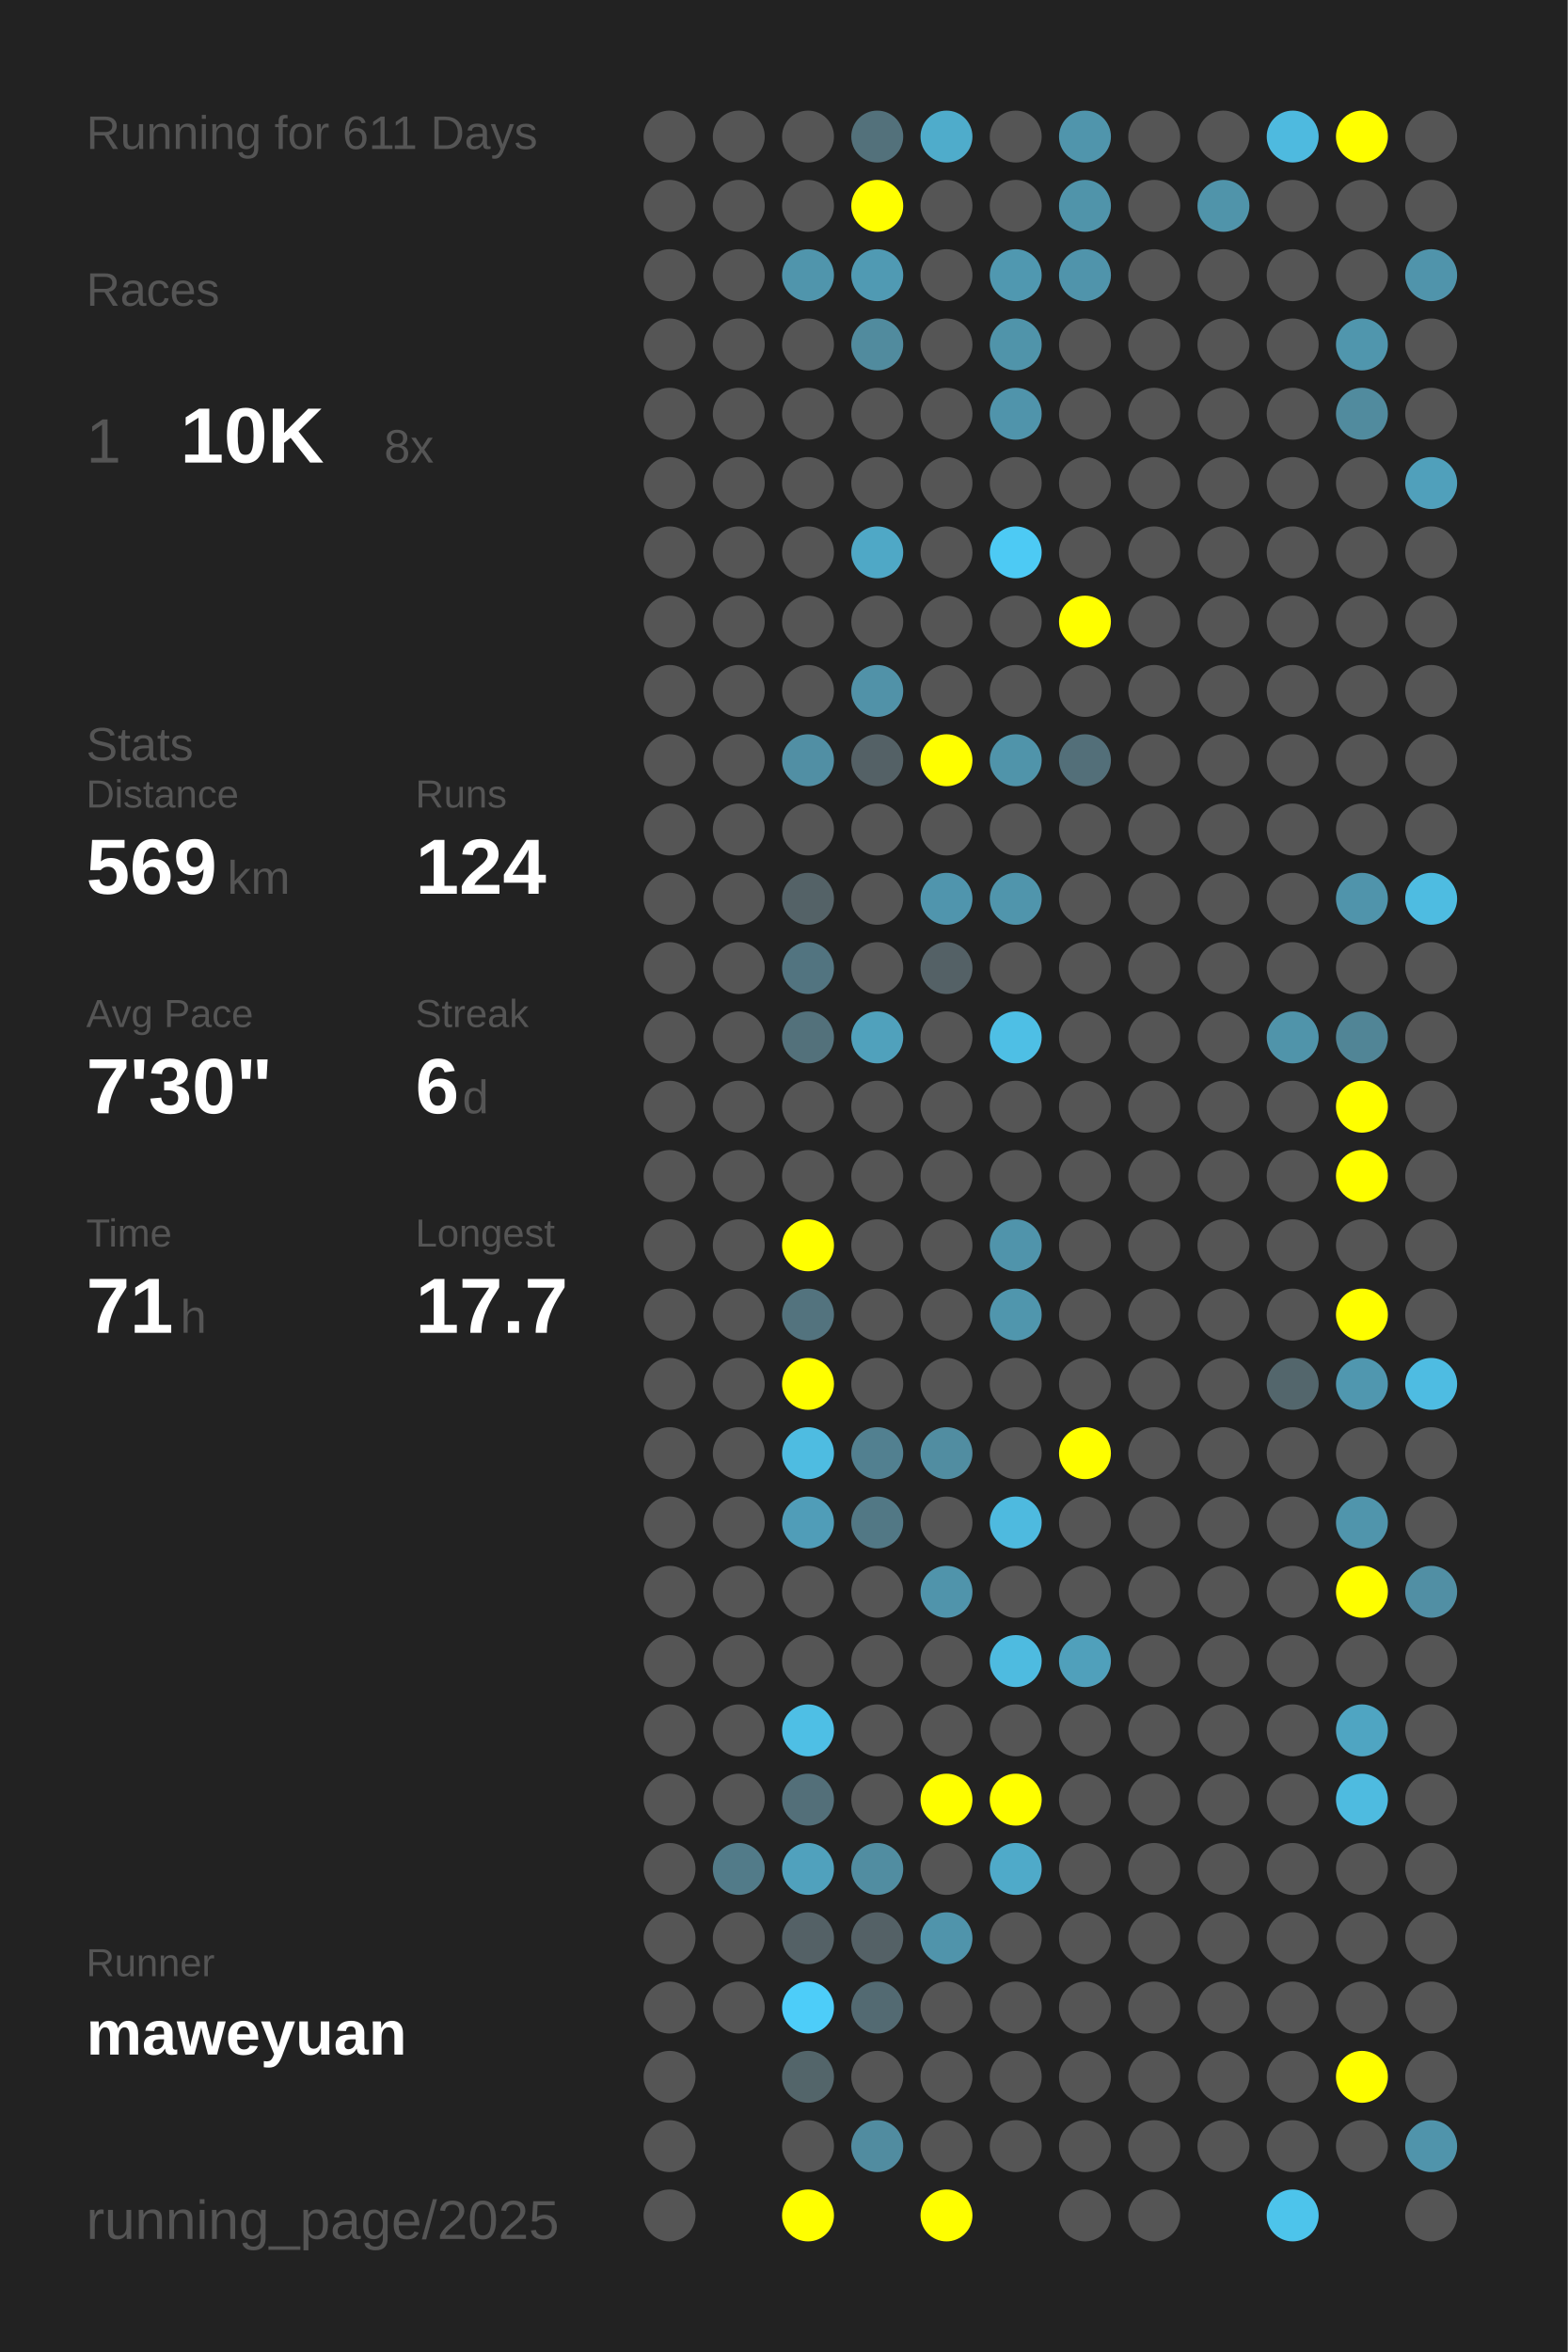
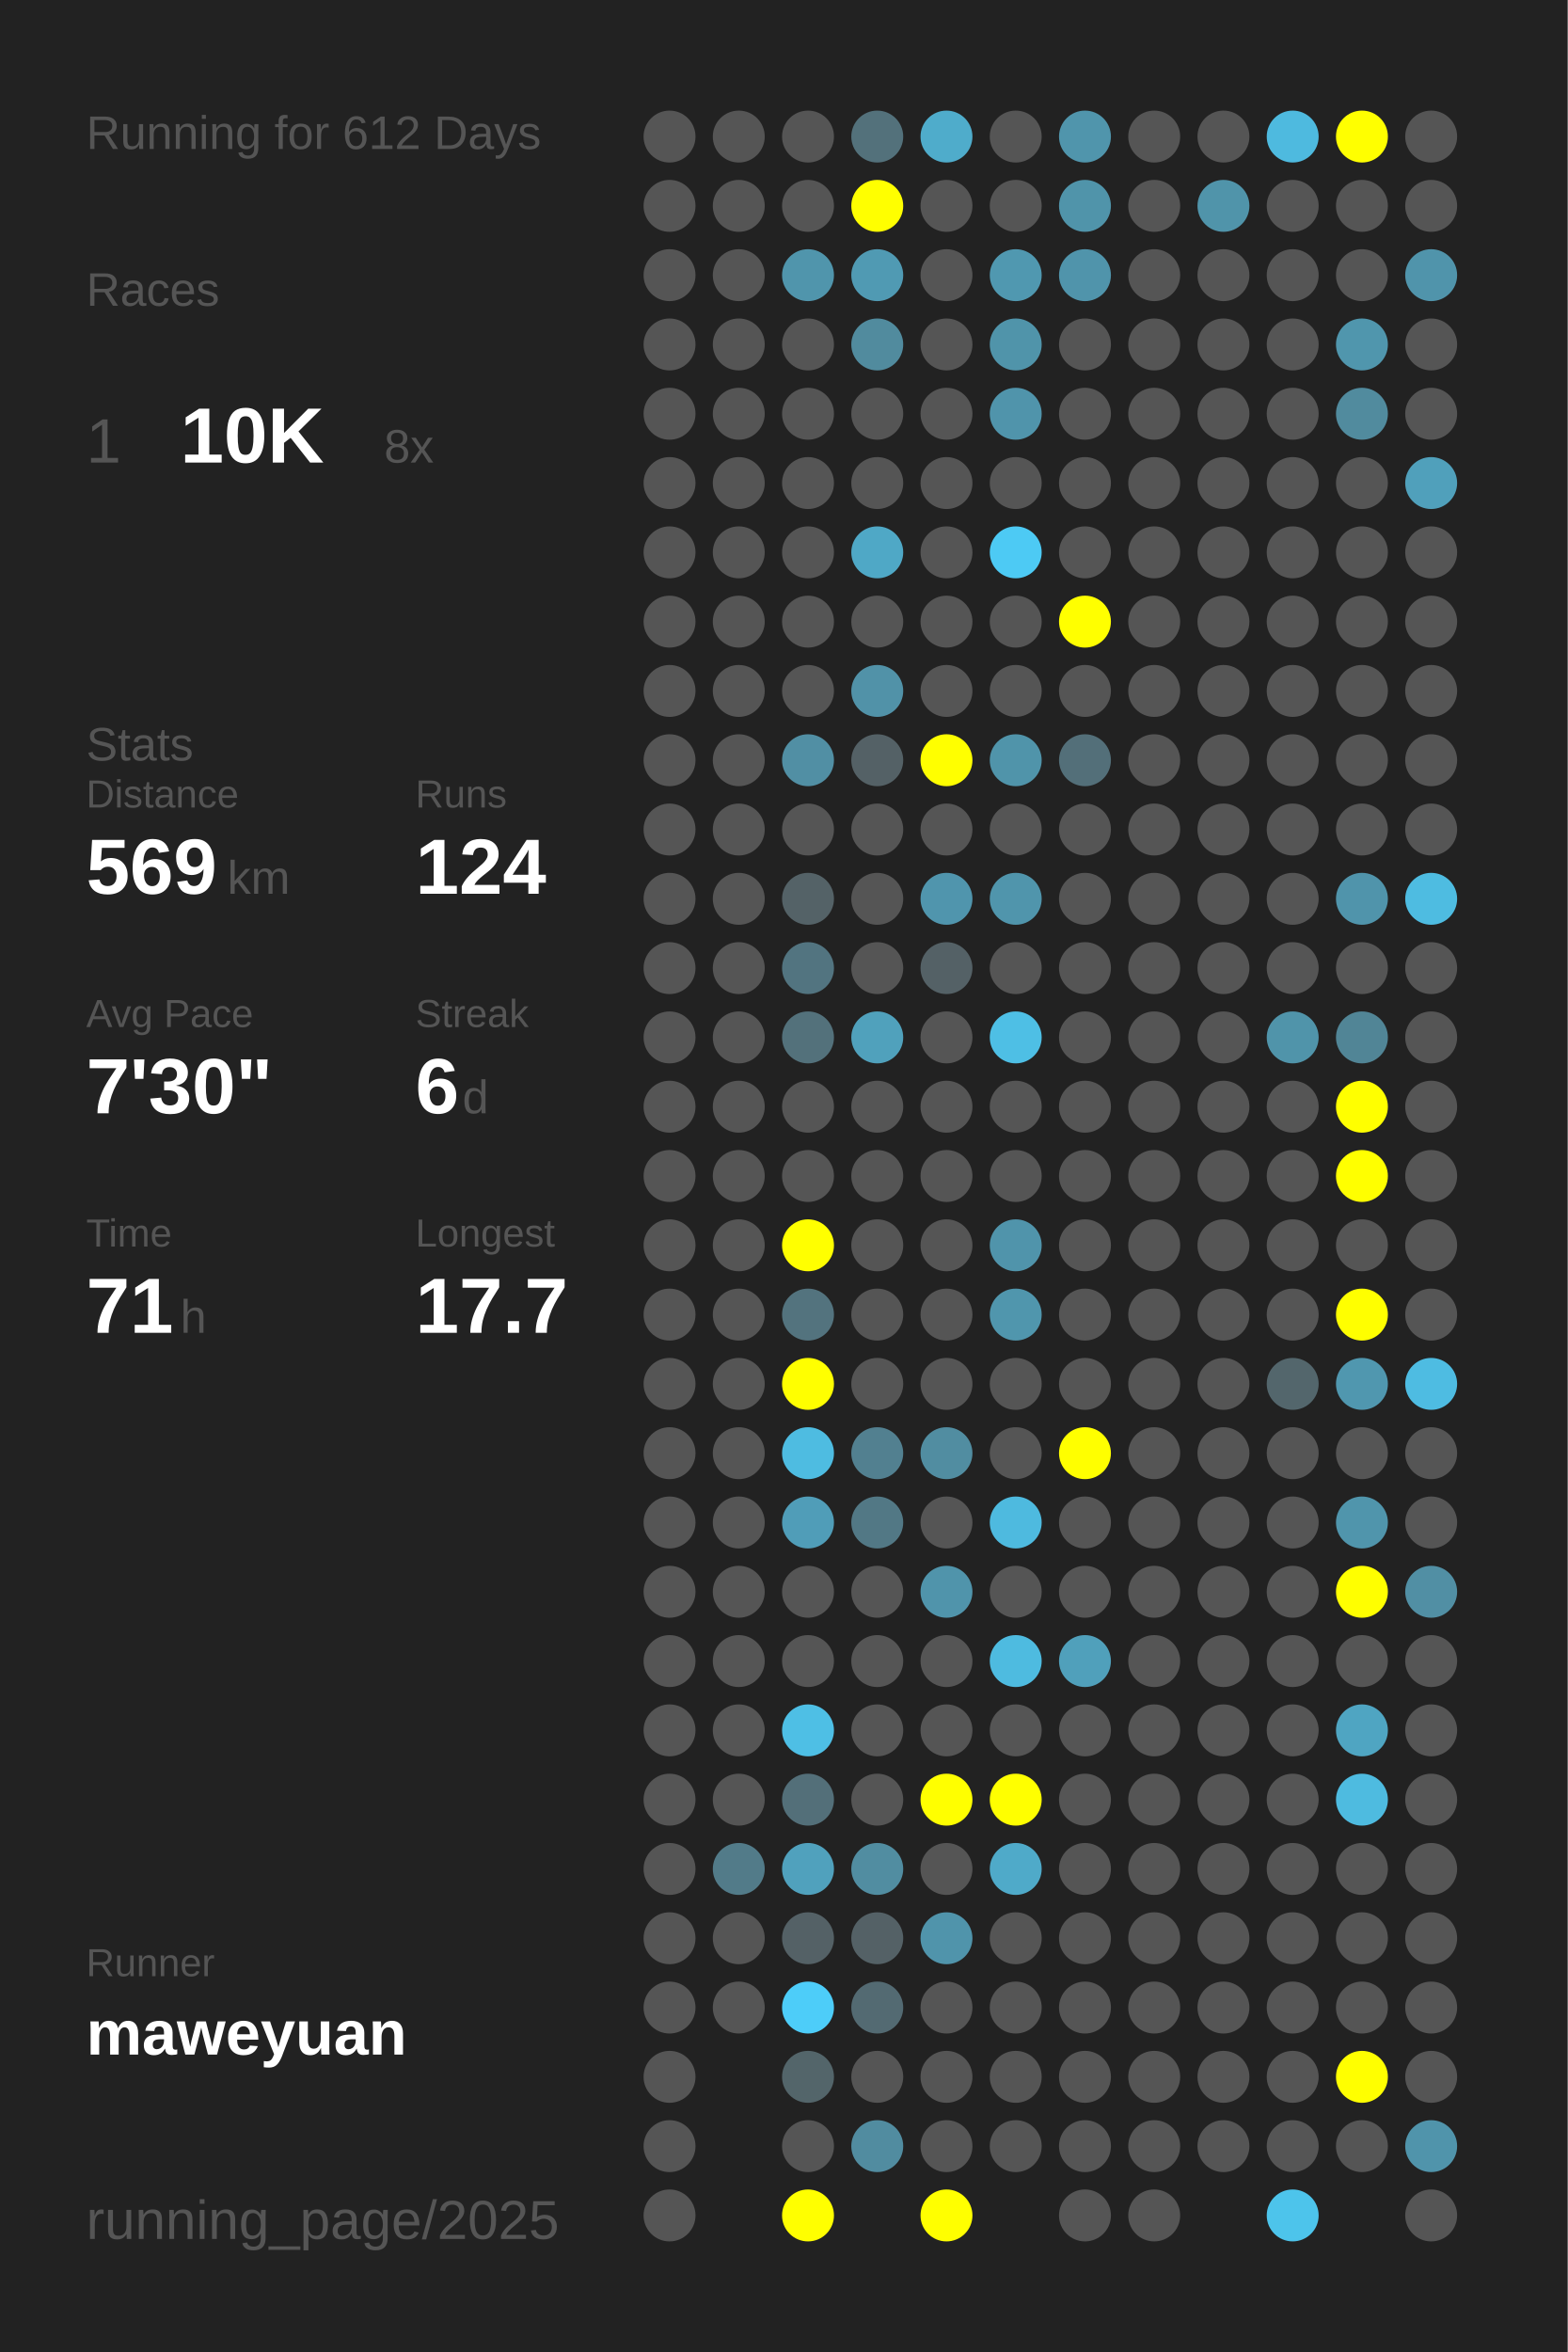
<svg xmlns="http://www.w3.org/2000/svg" baseProfile="full" height="300mm" version="1.1" viewBox="0,0,200,300" width="200mm">
  <defs />
  <rect fill="#222222" height="300" width="200" x="0" y="0" />
-   <text fill="#555555" style="font-size:6px; font-family:Arial;" x="11" y="19">Running for 611 Days</text>
+   <text fill="#555555" style="font-size:6px; font-family:Arial;" x="11" y="19">Running for 612 Days</text>
  <text fill="#555555" style="font-size:6px; font-family:Arial;" x="11" y="39">Races</text>
  <text fill="#555555" style="font-size:8px; font-family:Arial;" x="11" y="59">1</text>
  <text fill="#FFFFFF" style="font-size:10px; font-family:Arial; font-weight:bold;" x="23" y="59">10K</text>
  <text fill="#555555" style="font-size:6px; font-family:Arial;" x="49" y="59">8x</text>
  <text fill="#555555" style="font-size:6px; font-family:Arial;" x="11" y="97">Stats</text>
  <text fill="#555555" style="font-size:5px; font-family:Arial;" x="11" y="103">Distance</text>
  <text fill="#FFFFFF" style="font-size:10px; font-family:Arial; font-weight:bold;" x="11" y="114">569</text>
  <text fill="#555555" style="font-size:6px; font-family:Arial;" x="29" y="114">km</text>
  <text fill="#555555" style="font-size:5px; font-family:Arial;" x="53" y="103">Runs</text>
  <text fill="#FFFFFF" style="font-size:10px; font-family:Arial; font-weight:bold;" x="53" y="114">124</text>
  <text fill="#555555" style="font-size:5px; font-family:Arial;" x="11" y="131">Avg Pace</text>
  <text fill="#FFFFFF" style="font-size:10px; font-family:Arial; font-weight:bold;" x="11" y="142">7'30"</text>
  <text fill="#555555" style="font-size:5px; font-family:Arial;" x="53" y="131">Streak</text>
  <text fill="#FFFFFF" style="font-size:10px; font-family:Arial; font-weight:bold;" x="53" y="142">6</text>
  <text fill="#555555" style="font-size:6px; font-family:Arial;" x="59" y="142">d</text>
  <text fill="#555555" style="font-size:5px; font-family:Arial;" x="11" y="159">Time</text>
  <text fill="#FFFFFF" style="font-size:10px; font-family:Arial; font-weight:bold;" x="11" y="170">71</text>
  <text fill="#555555" style="font-size:6px; font-family:Arial;" x="23" y="170">h</text>
  <text fill="#555555" style="font-size:5px; font-family:Arial;" x="53" y="159">Longest</text>
  <text fill="#FFFFFF" style="font-size:10px; font-family:Arial; font-weight:bold;" x="53" y="170">17.7</text>
  <text fill="#555555" style="font-size:5px; font-family:Arial;" x="11" y="252.065">Runner</text>
  <text fill="#FFFFFF" style="font-size:8px; font-family:Arial; font-weight:bold;" x="11" y="262.065">maweyuan</text>
  <text fill="#555555" style="font-size:7px; font-family:Arial;" x="11" y="285.581">running_page/2025</text>
  <circle cx="85.417" cy="17.419" fill="#555555" r="3.312" />
  <circle cx="85.417" cy="26.258" fill="#555555" r="3.312" />
  <circle cx="85.417" cy="35.097" fill="#555555" r="3.312" />
  <circle cx="85.417" cy="43.935" fill="#555555" r="3.312" />
  <circle cx="85.417" cy="52.774" fill="#555555" r="3.312" />
  <circle cx="85.417" cy="61.613" fill="#555555" r="3.312" />
  <circle cx="85.417" cy="70.452" fill="#555555" r="3.312" />
  <circle cx="85.417" cy="79.29" fill="#555555" r="3.312" />
  <circle cx="85.417" cy="88.129" fill="#555555" r="3.312" />
  <circle cx="85.417" cy="96.968" fill="#555555" r="3.312" />
  <circle cx="85.417" cy="105.806" fill="#555555" r="3.312" />
  <circle cx="85.417" cy="114.645" fill="#555555" r="3.312" />
  <circle cx="85.417" cy="123.484" fill="#555555" r="3.312" />
  <circle cx="85.417" cy="132.323" fill="#555555" r="3.312" />
  <circle cx="85.417" cy="141.161" fill="#555555" r="3.312" />
  <circle cx="85.417" cy="150" fill="#555555" r="3.312" />
  <circle cx="85.417" cy="158.839" fill="#555555" r="3.312" />
  <circle cx="85.417" cy="167.677" fill="#555555" r="3.312" />
  <circle cx="85.417" cy="176.516" fill="#555555" r="3.312" />
  <circle cx="85.417" cy="185.355" fill="#555555" r="3.312" />
  <circle cx="85.417" cy="194.194" fill="#555555" r="3.312" />
  <circle cx="85.417" cy="203.032" fill="#555555" r="3.312" />
  <circle cx="85.417" cy="211.871" fill="#555555" r="3.312" />
  <circle cx="85.417" cy="220.71" fill="#555555" r="3.312" />
  <circle cx="85.417" cy="229.548" fill="#555555" r="3.312" />
  <circle cx="85.417" cy="238.387" fill="#555555" r="3.312" />
  <circle cx="85.417" cy="247.226" fill="#555555" r="3.312" />
  <circle cx="85.417" cy="256.065" fill="#555555" r="3.312" />
  <circle cx="85.417" cy="264.903" fill="#555555" r="3.312" />
  <circle cx="85.417" cy="273.742" fill="#555555" r="3.312" />
  <circle cx="85.417" cy="282.581" fill="#555555" r="3.312" />
  <circle cx="94.25" cy="17.419" fill="#555555" r="3.312" />
  <circle cx="94.25" cy="26.258" fill="#555555" r="3.312" />
  <circle cx="94.25" cy="35.097" fill="#555555" r="3.312" />
  <circle cx="94.25" cy="43.935" fill="#555555" r="3.312" />
  <circle cx="94.25" cy="52.774" fill="#555555" r="3.312" />
  <circle cx="94.25" cy="61.613" fill="#555555" r="3.312" />
  <circle cx="94.25" cy="70.452" fill="#555555" r="3.312" />
  <circle cx="94.25" cy="79.29" fill="#555555" r="3.312" />
  <circle cx="94.25" cy="88.129" fill="#555555" r="3.312" />
  <circle cx="94.25" cy="96.968" fill="#555555" r="3.312" />
  <circle cx="94.25" cy="105.806" fill="#555555" r="3.312" />
  <circle cx="94.25" cy="114.645" fill="#555555" r="3.312" />
  <circle cx="94.25" cy="123.484" fill="#555555" r="3.312" />
  <circle cx="94.25" cy="132.323" fill="#555555" r="3.312" />
  <circle cx="94.25" cy="141.161" fill="#555555" r="3.312" />
  <circle cx="94.25" cy="150" fill="#555555" r="3.312" />
  <circle cx="94.25" cy="158.839" fill="#555555" r="3.312" />
  <circle cx="94.25" cy="167.677" fill="#555555" r="3.312" />
  <circle cx="94.25" cy="176.516" fill="#555555" r="3.312" />
  <circle cx="94.25" cy="185.355" fill="#555555" r="3.312" />
  <circle cx="94.25" cy="194.194" fill="#555555" r="3.312" />
  <circle cx="94.25" cy="203.032" fill="#555555" r="3.312" />
  <circle cx="94.25" cy="211.871" fill="#555555" r="3.312" />
  <circle cx="94.25" cy="220.71" fill="#555555" r="3.312" />
  <circle cx="94.25" cy="229.548" fill="#555555" r="3.312" />
  <circle cx="94.25" cy="238.387" fill="#527b89" r="3.312" />
  <circle cx="94.25" cy="247.226" fill="#555555" r="3.312" />
  <circle cx="94.25" cy="256.065" fill="#555555" r="3.312" />
  <circle cx="103.083" cy="17.419" fill="#555555" r="3.312" />
  <circle cx="103.083" cy="26.258" fill="#555555" r="3.312" />
  <circle cx="103.083" cy="35.097" fill="#5095ac" r="3.312" />
  <circle cx="103.083" cy="43.935" fill="#555555" r="3.312" />
  <circle cx="103.083" cy="52.774" fill="#555555" r="3.312" />
  <circle cx="103.083" cy="61.613" fill="#555555" r="3.312" />
  <circle cx="103.083" cy="70.452" fill="#555555" r="3.312" />
  <circle cx="103.083" cy="79.29" fill="#555555" r="3.312" />
  <circle cx="103.083" cy="88.129" fill="#555555" r="3.312" />
  <circle cx="103.083" cy="96.968" fill="#518fa4" r="3.312" />
  <circle cx="103.083" cy="105.806" fill="#555555" r="3.312" />
  <circle cx="103.083" cy="114.645" fill="#546267" r="3.312" />
  <circle cx="103.083" cy="123.484" fill="#527480" r="3.312" />
  <circle cx="103.083" cy="132.323" fill="#53717b" r="3.312" />
  <circle cx="103.083" cy="141.161" fill="#555555" r="3.312" />
  <circle cx="103.083" cy="150" fill="#555555" r="3.312" />
  <circle cx="103.083" cy="158.839" fill="#FFFF00" r="3.312" />
  <circle cx="103.083" cy="167.677" fill="#53737e" r="3.312" />
  <circle cx="103.083" cy="176.516" fill="#FFFF00" r="3.312" />
  <circle cx="103.083" cy="185.355" fill="#4ebce1" r="3.312" />
  <circle cx="103.083" cy="194.194" fill="#509db8" r="3.312" />
  <circle cx="103.083" cy="203.032" fill="#555555" r="3.312" />
  <circle cx="103.083" cy="211.871" fill="#555555" r="3.312" />
  <circle cx="103.083" cy="220.71" fill="#4ebfe5" r="3.312" />
  <circle cx="103.083" cy="229.548" fill="#536f79" r="3.312" />
  <circle cx="103.083" cy="238.387" fill="#50a1bd" r="3.312" />
  <circle cx="103.083" cy="247.226" fill="#546166" r="3.312" />
  <circle cx="103.083" cy="256.065" fill="#4dcdf9" r="3.312" />
  <circle cx="103.083" cy="264.903" fill="#53656a" r="3.312" />
  <circle cx="103.083" cy="273.742" fill="#555555" r="3.312" />
  <circle cx="103.083" cy="282.581" fill="#FFFF00" r="3.312" />
  <circle cx="111.917" cy="17.419" fill="#53717b" r="3.312" />
  <circle cx="111.917" cy="26.258" fill="#FFFF00" r="3.312" />
  <circle cx="111.917" cy="35.097" fill="#509ab3" r="3.312" />
  <circle cx="111.917" cy="43.935" fill="#518b9e" r="3.312" />
  <circle cx="111.917" cy="52.774" fill="#555555" r="3.312" />
  <circle cx="111.917" cy="61.613" fill="#555555" r="3.312" />
  <circle cx="111.917" cy="70.452" fill="#4fa8c6" r="3.312" />
  <circle cx="111.917" cy="79.29" fill="#555555" r="3.312" />
  <circle cx="111.917" cy="88.129" fill="#5192a8" r="3.312" />
  <circle cx="111.917" cy="96.968" fill="#546166" r="3.312" />
  <circle cx="111.917" cy="105.806" fill="#555555" r="3.312" />
  <circle cx="111.917" cy="114.645" fill="#555555" r="3.312" />
  <circle cx="111.917" cy="123.484" fill="#555555" r="3.312" />
  <circle cx="111.917" cy="132.323" fill="#50a1bc" r="3.312" />
  <circle cx="111.917" cy="141.161" fill="#555555" r="3.312" />
  <circle cx="111.917" cy="150" fill="#555555" r="3.312" />
  <circle cx="111.917" cy="158.839" fill="#555555" r="3.312" />
  <circle cx="111.917" cy="167.677" fill="#555555" r="3.312" />
  <circle cx="111.917" cy="176.516" fill="#555555" r="3.312" />
  <circle cx="111.917" cy="185.355" fill="#528090" r="3.312" />
  <circle cx="111.917" cy="194.194" fill="#527885" r="3.312" />
  <circle cx="111.917" cy="203.032" fill="#555555" r="3.312" />
  <circle cx="111.917" cy="211.871" fill="#555555" r="3.312" />
  <circle cx="111.917" cy="220.71" fill="#555555" r="3.312" />
  <circle cx="111.917" cy="229.548" fill="#555555" r="3.312" />
  <circle cx="111.917" cy="238.387" fill="#518da1" r="3.312" />
  <circle cx="111.917" cy="247.226" fill="#546166" r="3.312" />
  <circle cx="111.917" cy="256.065" fill="#536a72" r="3.312" />
  <circle cx="111.917" cy="264.903" fill="#555555" r="3.312" />
  <circle cx="111.917" cy="273.742" fill="#518ca0" r="3.312" />
  <circle cx="120.75" cy="17.419" fill="#4faccb" r="3.312" />
  <circle cx="120.75" cy="26.258" fill="#555555" r="3.312" />
  <circle cx="120.75" cy="35.097" fill="#555555" r="3.312" />
  <circle cx="120.75" cy="43.935" fill="#555555" r="3.312" />
  <circle cx="120.75" cy="52.774" fill="#555555" r="3.312" />
  <circle cx="120.75" cy="61.613" fill="#555555" r="3.312" />
  <circle cx="120.75" cy="70.452" fill="#555555" r="3.312" />
  <circle cx="120.75" cy="79.29" fill="#555555" r="3.312" />
  <circle cx="120.75" cy="88.129" fill="#555555" r="3.312" />
  <circle cx="120.75" cy="96.968" fill="#FFFF00" r="3.312" />
  <circle cx="120.75" cy="105.806" fill="#555555" r="3.312" />
  <circle cx="120.75" cy="114.645" fill="#5095ad" r="3.312" />
  <circle cx="120.75" cy="123.484" fill="#546166" r="3.312" />
  <circle cx="120.75" cy="132.323" fill="#555555" r="3.312" />
  <circle cx="120.75" cy="141.161" fill="#555555" r="3.312" />
  <circle cx="120.75" cy="150" fill="#555555" r="3.312" />
  <circle cx="120.75" cy="158.839" fill="#555555" r="3.312" />
  <circle cx="120.75" cy="167.677" fill="#555555" r="3.312" />
  <circle cx="120.75" cy="176.516" fill="#555555" r="3.312" />
  <circle cx="120.75" cy="185.355" fill="#518da1" r="3.312" />
  <circle cx="120.75" cy="194.194" fill="#555555" r="3.312" />
  <circle cx="120.75" cy="203.032" fill="#5094ab" r="3.312" />
  <circle cx="120.75" cy="211.871" fill="#555555" r="3.312" />
  <circle cx="120.75" cy="220.71" fill="#555555" r="3.312" />
  <circle cx="120.75" cy="229.548" fill="#FFFF00" r="3.312" />
  <circle cx="120.75" cy="238.387" fill="#555555" r="3.312" />
  <circle cx="120.75" cy="247.226" fill="#5094ab" r="3.312" />
  <circle cx="120.75" cy="256.065" fill="#555555" r="3.312" />
  <circle cx="120.75" cy="264.903" fill="#555555" r="3.312" />
  <circle cx="120.75" cy="273.742" fill="#555555" r="3.312" />
  <circle cx="120.75" cy="282.581" fill="#FFFF00" r="3.312" />
  <circle cx="129.583" cy="17.419" fill="#555555" r="3.312" />
  <circle cx="129.583" cy="26.258" fill="#555555" r="3.312" />
  <circle cx="129.583" cy="35.097" fill="#5098b0" r="3.312" />
  <circle cx="129.583" cy="43.935" fill="#5094aa" r="3.312" />
  <circle cx="129.583" cy="52.774" fill="#5094ab" r="3.312" />
  <circle cx="129.583" cy="61.613" fill="#555555" r="3.312" />
  <circle cx="129.583" cy="70.452" fill="#4dcaf4" r="3.312" />
  <circle cx="129.583" cy="79.29" fill="#555555" r="3.312" />
  <circle cx="129.583" cy="88.129" fill="#555555" r="3.312" />
  <circle cx="129.583" cy="96.968" fill="#5094aa" r="3.312" />
  <circle cx="129.583" cy="105.806" fill="#555555" r="3.312" />
  <circle cx="129.583" cy="114.645" fill="#5095ac" r="3.312" />
  <circle cx="129.583" cy="123.484" fill="#555555" r="3.312" />
  <circle cx="129.583" cy="132.323" fill="#4ebfe5" r="3.312" />
  <circle cx="129.583" cy="141.161" fill="#555555" r="3.312" />
  <circle cx="129.583" cy="150" fill="#555555" r="3.312" />
  <circle cx="129.583" cy="158.839" fill="#5094ab" r="3.312" />
  <circle cx="129.583" cy="167.677" fill="#5096ad" r="3.312" />
  <circle cx="129.583" cy="176.516" fill="#555555" r="3.312" />
  <circle cx="129.583" cy="185.355" fill="#555555" r="3.312" />
  <circle cx="129.583" cy="194.194" fill="#4ebadf" r="3.312" />
  <circle cx="129.583" cy="203.032" fill="#555555" r="3.312" />
  <circle cx="129.583" cy="211.871" fill="#4ebbe0" r="3.312" />
  <circle cx="129.583" cy="220.71" fill="#555555" r="3.312" />
  <circle cx="129.583" cy="229.548" fill="#FFFF00" r="3.312" />
  <circle cx="129.583" cy="238.387" fill="#4faac9" r="3.312" />
  <circle cx="129.583" cy="247.226" fill="#555555" r="3.312" />
  <circle cx="129.583" cy="256.065" fill="#555555" r="3.312" />
  <circle cx="129.583" cy="264.903" fill="#555555" r="3.312" />
  <circle cx="129.583" cy="273.742" fill="#555555" r="3.312" />
  <circle cx="138.417" cy="17.419" fill="#5095ac" r="3.312" />
  <circle cx="138.417" cy="26.258" fill="#5094aa" r="3.312" />
  <circle cx="138.417" cy="35.097" fill="#5094ab" r="3.312" />
  <circle cx="138.417" cy="43.935" fill="#555555" r="3.312" />
  <circle cx="138.417" cy="52.774" fill="#555555" r="3.312" />
  <circle cx="138.417" cy="61.613" fill="#555555" r="3.312" />
  <circle cx="138.417" cy="70.452" fill="#555555" r="3.312" />
  <circle cx="138.417" cy="79.29" fill="#FFFF00" r="3.312" />
  <circle cx="138.417" cy="88.129" fill="#555555" r="3.312" />
  <circle cx="138.417" cy="96.968" fill="#536f79" r="3.312" />
  <circle cx="138.417" cy="105.806" fill="#555555" r="3.312" />
  <circle cx="138.417" cy="114.645" fill="#555555" r="3.312" />
  <circle cx="138.417" cy="123.484" fill="#555555" r="3.312" />
  <circle cx="138.417" cy="132.323" fill="#555555" r="3.312" />
  <circle cx="138.417" cy="141.161" fill="#555555" r="3.312" />
  <circle cx="138.417" cy="150" fill="#555555" r="3.312" />
  <circle cx="138.417" cy="158.839" fill="#555555" r="3.312" />
  <circle cx="138.417" cy="167.677" fill="#555555" r="3.312" />
  <circle cx="138.417" cy="176.516" fill="#555555" r="3.312" />
  <circle cx="138.417" cy="185.355" fill="#FFFF00" r="3.312" />
  <circle cx="138.417" cy="194.194" fill="#555555" r="3.312" />
  <circle cx="138.417" cy="203.032" fill="#555555" r="3.312" />
  <circle cx="138.417" cy="211.871" fill="#50a0bb" r="3.312" />
  <circle cx="138.417" cy="220.71" fill="#555555" r="3.312" />
  <circle cx="138.417" cy="229.548" fill="#555555" r="3.312" />
  <circle cx="138.417" cy="238.387" fill="#555555" r="3.312" />
  <circle cx="138.417" cy="247.226" fill="#555555" r="3.312" />
  <circle cx="138.417" cy="256.065" fill="#555555" r="3.312" />
  <circle cx="138.417" cy="264.903" fill="#555555" r="3.312" />
  <circle cx="138.417" cy="273.742" fill="#555555" r="3.312" />
  <circle cx="138.417" cy="282.581" fill="#555555" r="3.312" />
  <circle cx="147.25" cy="17.419" fill="#555555" r="3.312" />
  <circle cx="147.25" cy="26.258" fill="#555555" r="3.312" />
  <circle cx="147.25" cy="35.097" fill="#555555" r="3.312" />
  <circle cx="147.25" cy="43.935" fill="#555555" r="3.312" />
  <circle cx="147.25" cy="52.774" fill="#555555" r="3.312" />
  <circle cx="147.25" cy="61.613" fill="#555555" r="3.312" />
  <circle cx="147.25" cy="70.452" fill="#555555" r="3.312" />
  <circle cx="147.25" cy="79.29" fill="#555555" r="3.312" />
  <circle cx="147.25" cy="88.129" fill="#555555" r="3.312" />
  <circle cx="147.25" cy="96.968" fill="#555555" r="3.312" />
  <circle cx="147.25" cy="105.806" fill="#555555" r="3.312" />
  <circle cx="147.25" cy="114.645" fill="#555555" r="3.312" />
  <circle cx="147.25" cy="123.484" fill="#555555" r="3.312" />
  <circle cx="147.25" cy="132.323" fill="#555555" r="3.312" />
  <circle cx="147.25" cy="141.161" fill="#555555" r="3.312" />
  <circle cx="147.25" cy="150" fill="#555555" r="3.312" />
  <circle cx="147.25" cy="158.839" fill="#555555" r="3.312" />
  <circle cx="147.25" cy="167.677" fill="#555555" r="3.312" />
  <circle cx="147.25" cy="176.516" fill="#555555" r="3.312" />
  <circle cx="147.25" cy="185.355" fill="#555555" r="3.312" />
  <circle cx="147.25" cy="194.194" fill="#555555" r="3.312" />
  <circle cx="147.25" cy="203.032" fill="#555555" r="3.312" />
  <circle cx="147.25" cy="211.871" fill="#555555" r="3.312" />
  <circle cx="147.25" cy="220.71" fill="#555555" r="3.312" />
  <circle cx="147.25" cy="229.548" fill="#555555" r="3.312" />
  <circle cx="147.25" cy="238.387" fill="#555555" r="3.312" />
  <circle cx="147.25" cy="247.226" fill="#555555" r="3.312" />
  <circle cx="147.25" cy="256.065" fill="#555555" r="3.312" />
  <circle cx="147.25" cy="264.903" fill="#555555" r="3.312" />
  <circle cx="147.25" cy="273.742" fill="#555555" r="3.312" />
  <circle cx="147.25" cy="282.581" fill="#555555" r="3.312" />
  <circle cx="156.083" cy="17.419" fill="#555555" r="3.312" />
  <circle cx="156.083" cy="26.258" fill="#5094aa" r="3.312" />
  <circle cx="156.083" cy="35.097" fill="#555555" r="3.312" />
  <circle cx="156.083" cy="43.935" fill="#555555" r="3.312" />
  <circle cx="156.083" cy="52.774" fill="#555555" r="3.312" />
  <circle cx="156.083" cy="61.613" fill="#555555" r="3.312" />
  <circle cx="156.083" cy="70.452" fill="#555555" r="3.312" />
  <circle cx="156.083" cy="79.29" fill="#555555" r="3.312" />
  <circle cx="156.083" cy="88.129" fill="#555555" r="3.312" />
  <circle cx="156.083" cy="96.968" fill="#555555" r="3.312" />
  <circle cx="156.083" cy="105.806" fill="#555555" r="3.312" />
  <circle cx="156.083" cy="114.645" fill="#555555" r="3.312" />
  <circle cx="156.083" cy="123.484" fill="#555555" r="3.312" />
  <circle cx="156.083" cy="132.323" fill="#555555" r="3.312" />
  <circle cx="156.083" cy="141.161" fill="#555555" r="3.312" />
  <circle cx="156.083" cy="150" fill="#555555" r="3.312" />
  <circle cx="156.083" cy="158.839" fill="#555555" r="3.312" />
  <circle cx="156.083" cy="167.677" fill="#555555" r="3.312" />
  <circle cx="156.083" cy="176.516" fill="#555555" r="3.312" />
  <circle cx="156.083" cy="185.355" fill="#555555" r="3.312" />
  <circle cx="156.083" cy="194.194" fill="#555555" r="3.312" />
  <circle cx="156.083" cy="203.032" fill="#555555" r="3.312" />
  <circle cx="156.083" cy="211.871" fill="#555555" r="3.312" />
  <circle cx="156.083" cy="220.71" fill="#555555" r="3.312" />
  <circle cx="156.083" cy="229.548" fill="#555555" r="3.312" />
  <circle cx="156.083" cy="238.387" fill="#555555" r="3.312" />
  <circle cx="156.083" cy="247.226" fill="#555555" r="3.312" />
  <circle cx="156.083" cy="256.065" fill="#555555" r="3.312" />
  <circle cx="156.083" cy="264.903" fill="#555555" r="3.312" />
  <circle cx="156.083" cy="273.742" fill="#555555" r="3.312" />
  <circle cx="164.917" cy="17.419" fill="#4ebadf" r="3.312" />
  <circle cx="164.917" cy="26.258" fill="#555555" r="3.312" />
  <circle cx="164.917" cy="35.097" fill="#555555" r="3.312" />
  <circle cx="164.917" cy="43.935" fill="#555555" r="3.312" />
  <circle cx="164.917" cy="52.774" fill="#555555" r="3.312" />
  <circle cx="164.917" cy="61.613" fill="#555555" r="3.312" />
  <circle cx="164.917" cy="70.452" fill="#555555" r="3.312" />
  <circle cx="164.917" cy="79.29" fill="#555555" r="3.312" />
  <circle cx="164.917" cy="88.129" fill="#555555" r="3.312" />
  <circle cx="164.917" cy="96.968" fill="#555555" r="3.312" />
  <circle cx="164.917" cy="105.806" fill="#555555" r="3.312" />
  <circle cx="164.917" cy="114.645" fill="#555555" r="3.312" />
  <circle cx="164.917" cy="123.484" fill="#555555" r="3.312" />
  <circle cx="164.917" cy="132.323" fill="#5094aa" r="3.312" />
  <circle cx="164.917" cy="141.161" fill="#555555" r="3.312" />
  <circle cx="164.917" cy="150" fill="#555555" r="3.312" />
  <circle cx="164.917" cy="158.839" fill="#555555" r="3.312" />
  <circle cx="164.917" cy="167.677" fill="#555555" r="3.312" />
  <circle cx="164.917" cy="176.516" fill="#53666c" r="3.312" />
  <circle cx="164.917" cy="185.355" fill="#555555" r="3.312" />
  <circle cx="164.917" cy="194.194" fill="#555555" r="3.312" />
  <circle cx="164.917" cy="203.032" fill="#555555" r="3.312" />
  <circle cx="164.917" cy="211.871" fill="#555555" r="3.312" />
  <circle cx="164.917" cy="220.71" fill="#555555" r="3.312" />
  <circle cx="164.917" cy="229.548" fill="#555555" r="3.312" />
  <circle cx="164.917" cy="238.387" fill="#555555" r="3.312" />
  <circle cx="164.917" cy="247.226" fill="#555555" r="3.312" />
  <circle cx="164.917" cy="256.065" fill="#555555" r="3.312" />
  <circle cx="164.917" cy="264.903" fill="#555555" r="3.312" />
  <circle cx="164.917" cy="273.742" fill="#555555" r="3.312" />
  <circle cx="164.917" cy="282.581" fill="#4dc4eb" r="3.312" />
  <circle cx="173.75" cy="17.419" fill="#FFFF00" r="3.312" />
  <circle cx="173.75" cy="26.258" fill="#555555" r="3.312" />
  <circle cx="173.75" cy="35.097" fill="#555555" r="3.312" />
  <circle cx="173.75" cy="43.935" fill="#5096ad" r="3.312" />
  <circle cx="173.75" cy="52.774" fill="#518b9e" r="3.312" />
  <circle cx="173.75" cy="61.613" fill="#555555" r="3.312" />
  <circle cx="173.75" cy="70.452" fill="#555555" r="3.312" />
  <circle cx="173.75" cy="79.29" fill="#555555" r="3.312" />
  <circle cx="173.75" cy="88.129" fill="#555555" r="3.312" />
  <circle cx="173.75" cy="96.968" fill="#555555" r="3.312" />
  <circle cx="173.75" cy="105.806" fill="#555555" r="3.312" />
  <circle cx="173.75" cy="114.645" fill="#5094ab" r="3.312" />
  <circle cx="173.75" cy="123.484" fill="#555555" r="3.312" />
  <circle cx="173.75" cy="132.323" fill="#518596" r="3.312" />
  <circle cx="173.75" cy="141.161" fill="#FFFF00" r="3.312" />
  <circle cx="173.75" cy="150" fill="#FFFF00" r="3.312" />
  <circle cx="173.75" cy="158.839" fill="#555555" r="3.312" />
  <circle cx="173.75" cy="167.677" fill="#FFFF00" r="3.312" />
  <circle cx="173.75" cy="176.516" fill="#5097af" r="3.312" />
  <circle cx="173.75" cy="185.355" fill="#555555" r="3.312" />
  <circle cx="173.75" cy="194.194" fill="#5095ac" r="3.312" />
  <circle cx="173.75" cy="203.032" fill="#FFFF00" r="3.312" />
  <circle cx="173.75" cy="211.871" fill="#555555" r="3.312" />
  <circle cx="173.75" cy="220.71" fill="#4fa5c2" r="3.312" />
  <circle cx="173.75" cy="229.548" fill="#4ebbe0" r="3.312" />
  <circle cx="173.75" cy="238.387" fill="#555555" r="3.312" />
  <circle cx="173.75" cy="247.226" fill="#555555" r="3.312" />
  <circle cx="173.75" cy="256.065" fill="#555555" r="3.312" />
  <circle cx="173.75" cy="264.903" fill="#FFFF00" r="3.312" />
  <circle cx="173.75" cy="273.742" fill="#555555" r="3.312" />
  <circle cx="182.583" cy="17.419" fill="#555555" r="3.312" />
  <circle cx="182.583" cy="26.258" fill="#555555" r="3.312" />
  <circle cx="182.583" cy="35.097" fill="#5094ab" r="3.312" />
  <circle cx="182.583" cy="43.935" fill="#555555" r="3.312" />
  <circle cx="182.583" cy="52.774" fill="#555555" r="3.312" />
  <circle cx="182.583" cy="61.613" fill="#50a0bb" r="3.312" />
  <circle cx="182.583" cy="70.452" fill="#555555" r="3.312" />
  <circle cx="182.583" cy="79.29" fill="#555555" r="3.312" />
  <circle cx="182.583" cy="88.129" fill="#555555" r="3.312" />
  <circle cx="182.583" cy="96.968" fill="#555555" r="3.312" />
  <circle cx="182.583" cy="105.806" fill="#555555" r="3.312" />
  <circle cx="182.583" cy="114.645" fill="#4ebce1" r="3.312" />
  <circle cx="182.583" cy="123.484" fill="#555555" r="3.312" />
  <circle cx="182.583" cy="132.323" fill="#555555" r="3.312" />
  <circle cx="182.583" cy="141.161" fill="#555555" r="3.312" />
  <circle cx="182.583" cy="150" fill="#555555" r="3.312" />
  <circle cx="182.583" cy="158.839" fill="#555555" r="3.312" />
  <circle cx="182.583" cy="167.677" fill="#555555" r="3.312" />
  <circle cx="182.583" cy="176.516" fill="#4ebce2" r="3.312" />
  <circle cx="182.583" cy="185.355" fill="#555555" r="3.312" />
  <circle cx="182.583" cy="194.194" fill="#555555" r="3.312" />
  <circle cx="182.583" cy="203.032" fill="#518fa4" r="3.312" />
  <circle cx="182.583" cy="211.871" fill="#555555" r="3.312" />
  <circle cx="182.583" cy="220.71" fill="#555555" r="3.312" />
  <circle cx="182.583" cy="229.548" fill="#555555" r="3.312" />
  <circle cx="182.583" cy="238.387" fill="#555555" r="3.312" />
  <circle cx="182.583" cy="247.226" fill="#555555" r="3.312" />
  <circle cx="182.583" cy="256.065" fill="#555555" r="3.312" />
  <circle cx="182.583" cy="264.903" fill="#555555" r="3.312" />
  <circle cx="182.583" cy="273.742" fill="#5094ab" r="3.312" />
  <circle cx="182.583" cy="282.581" fill="#555555" r="3.312" />
</svg>
